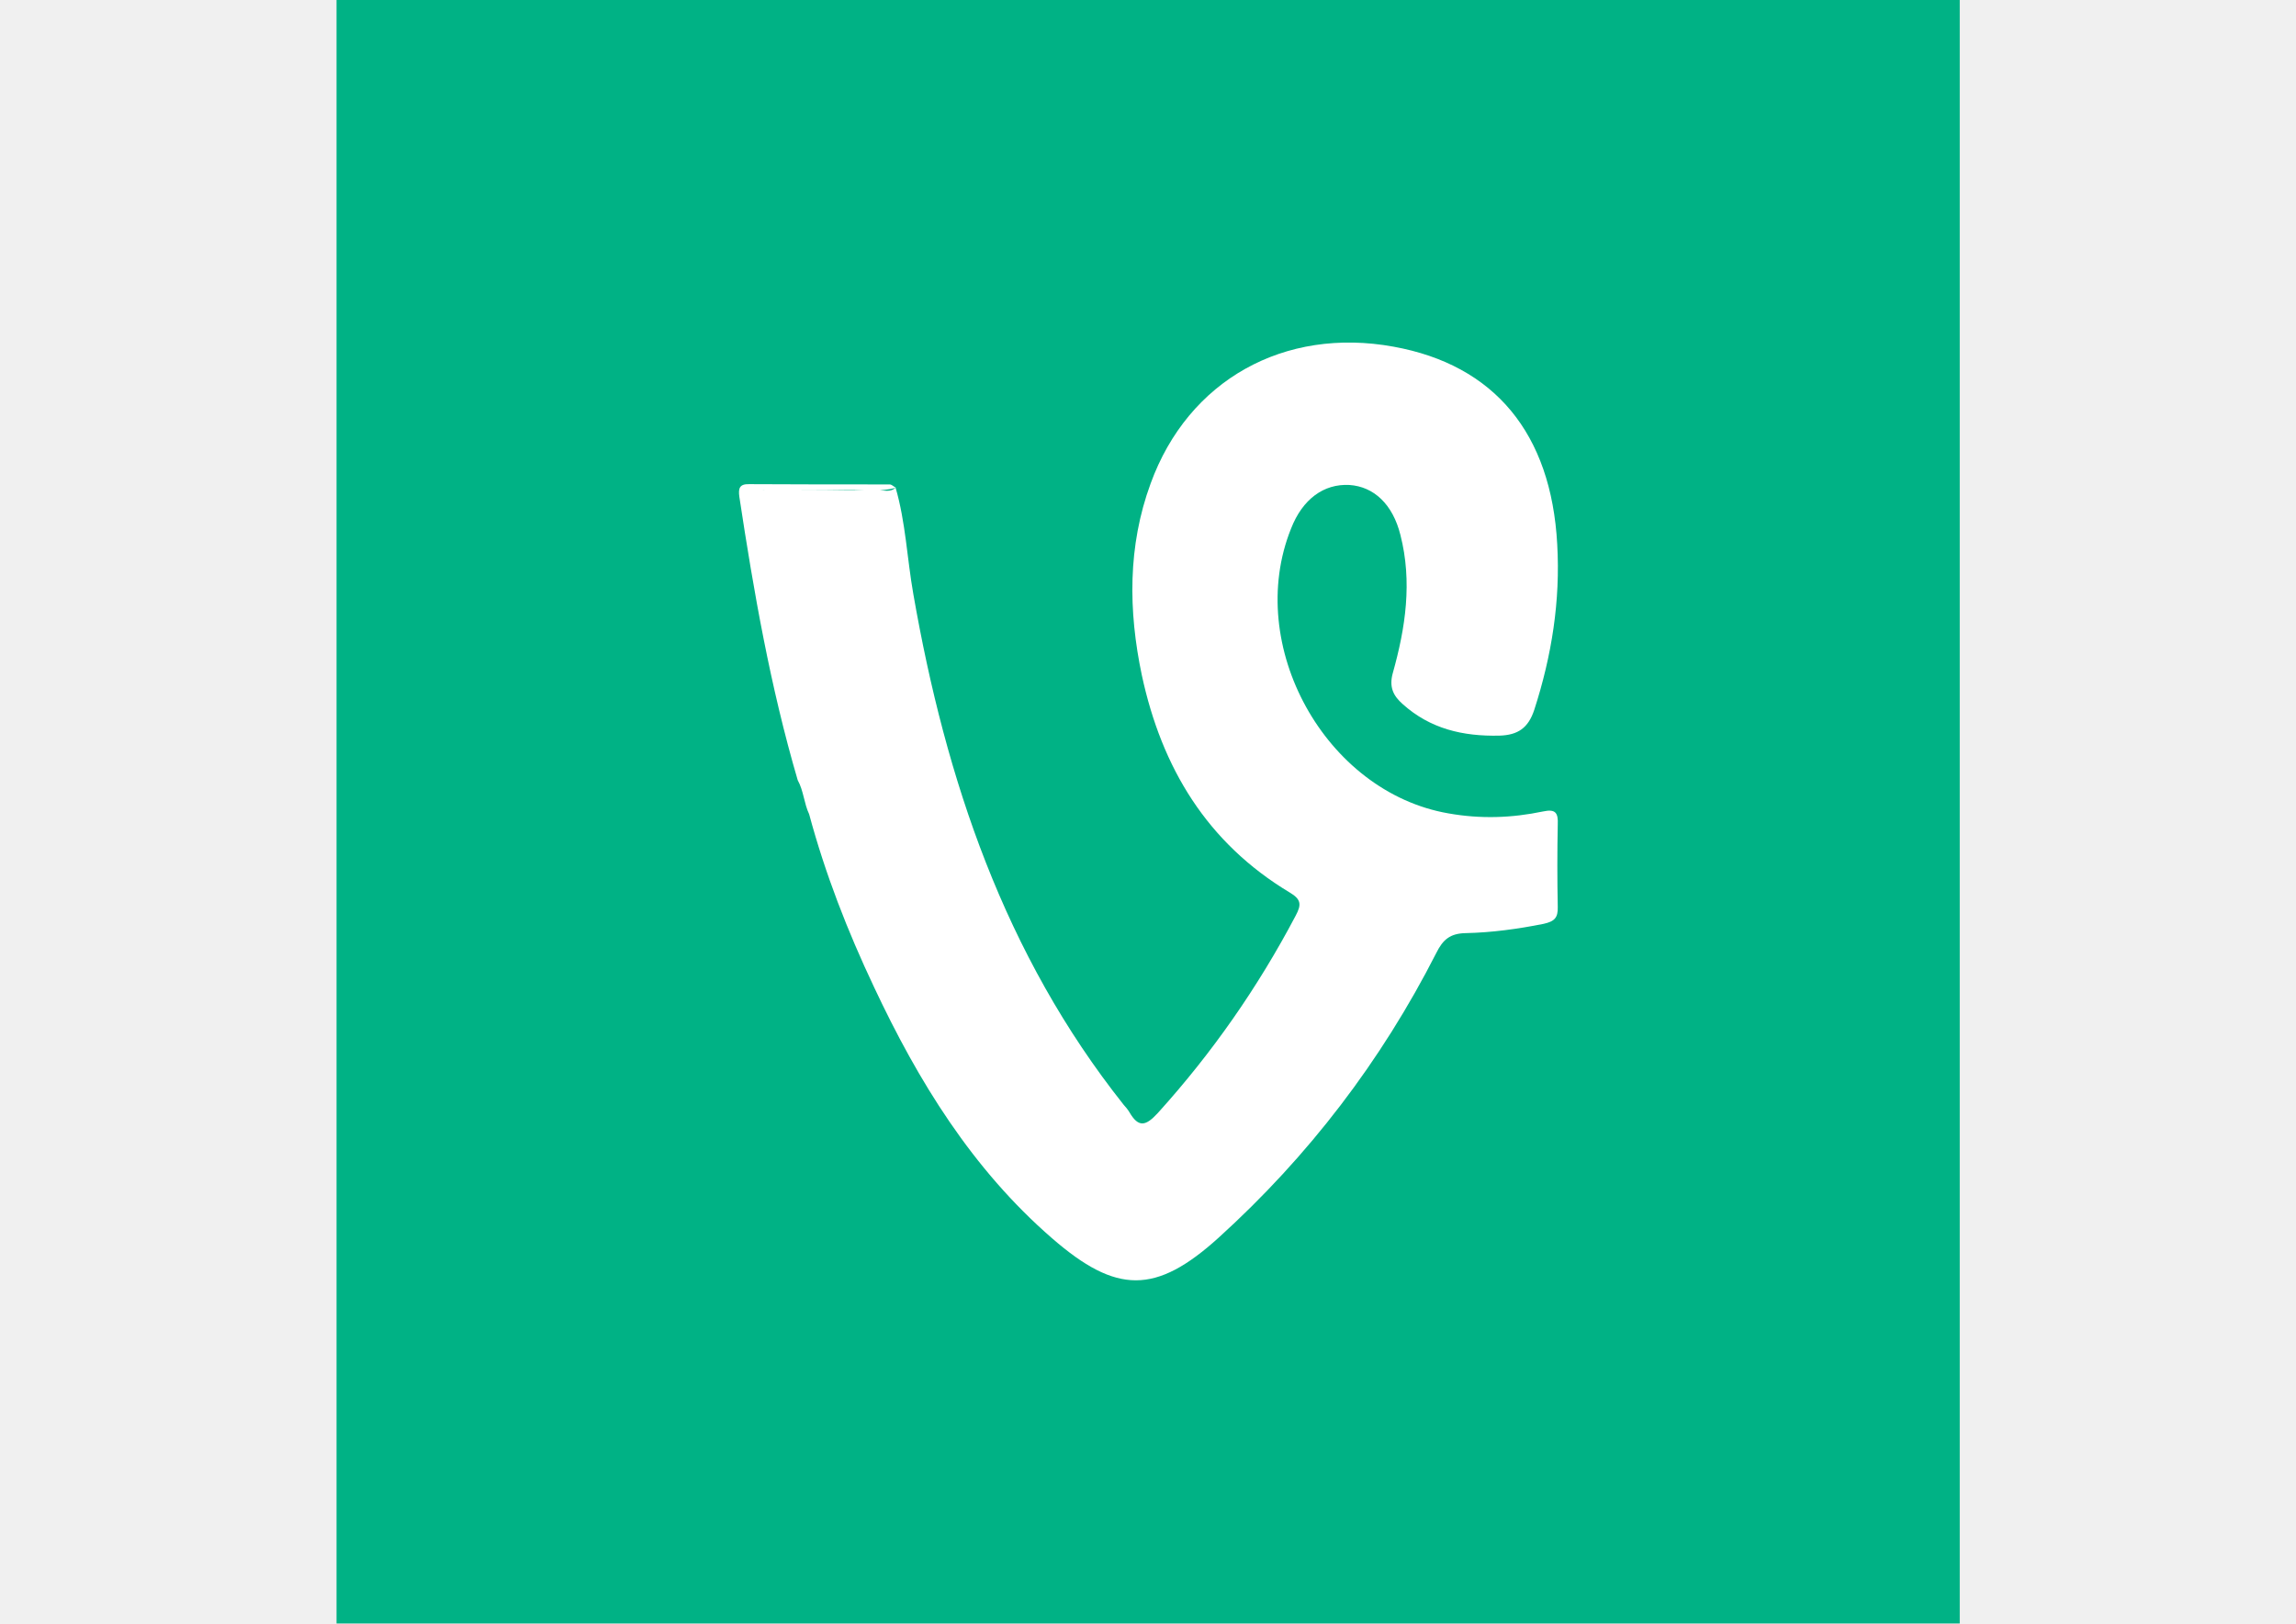
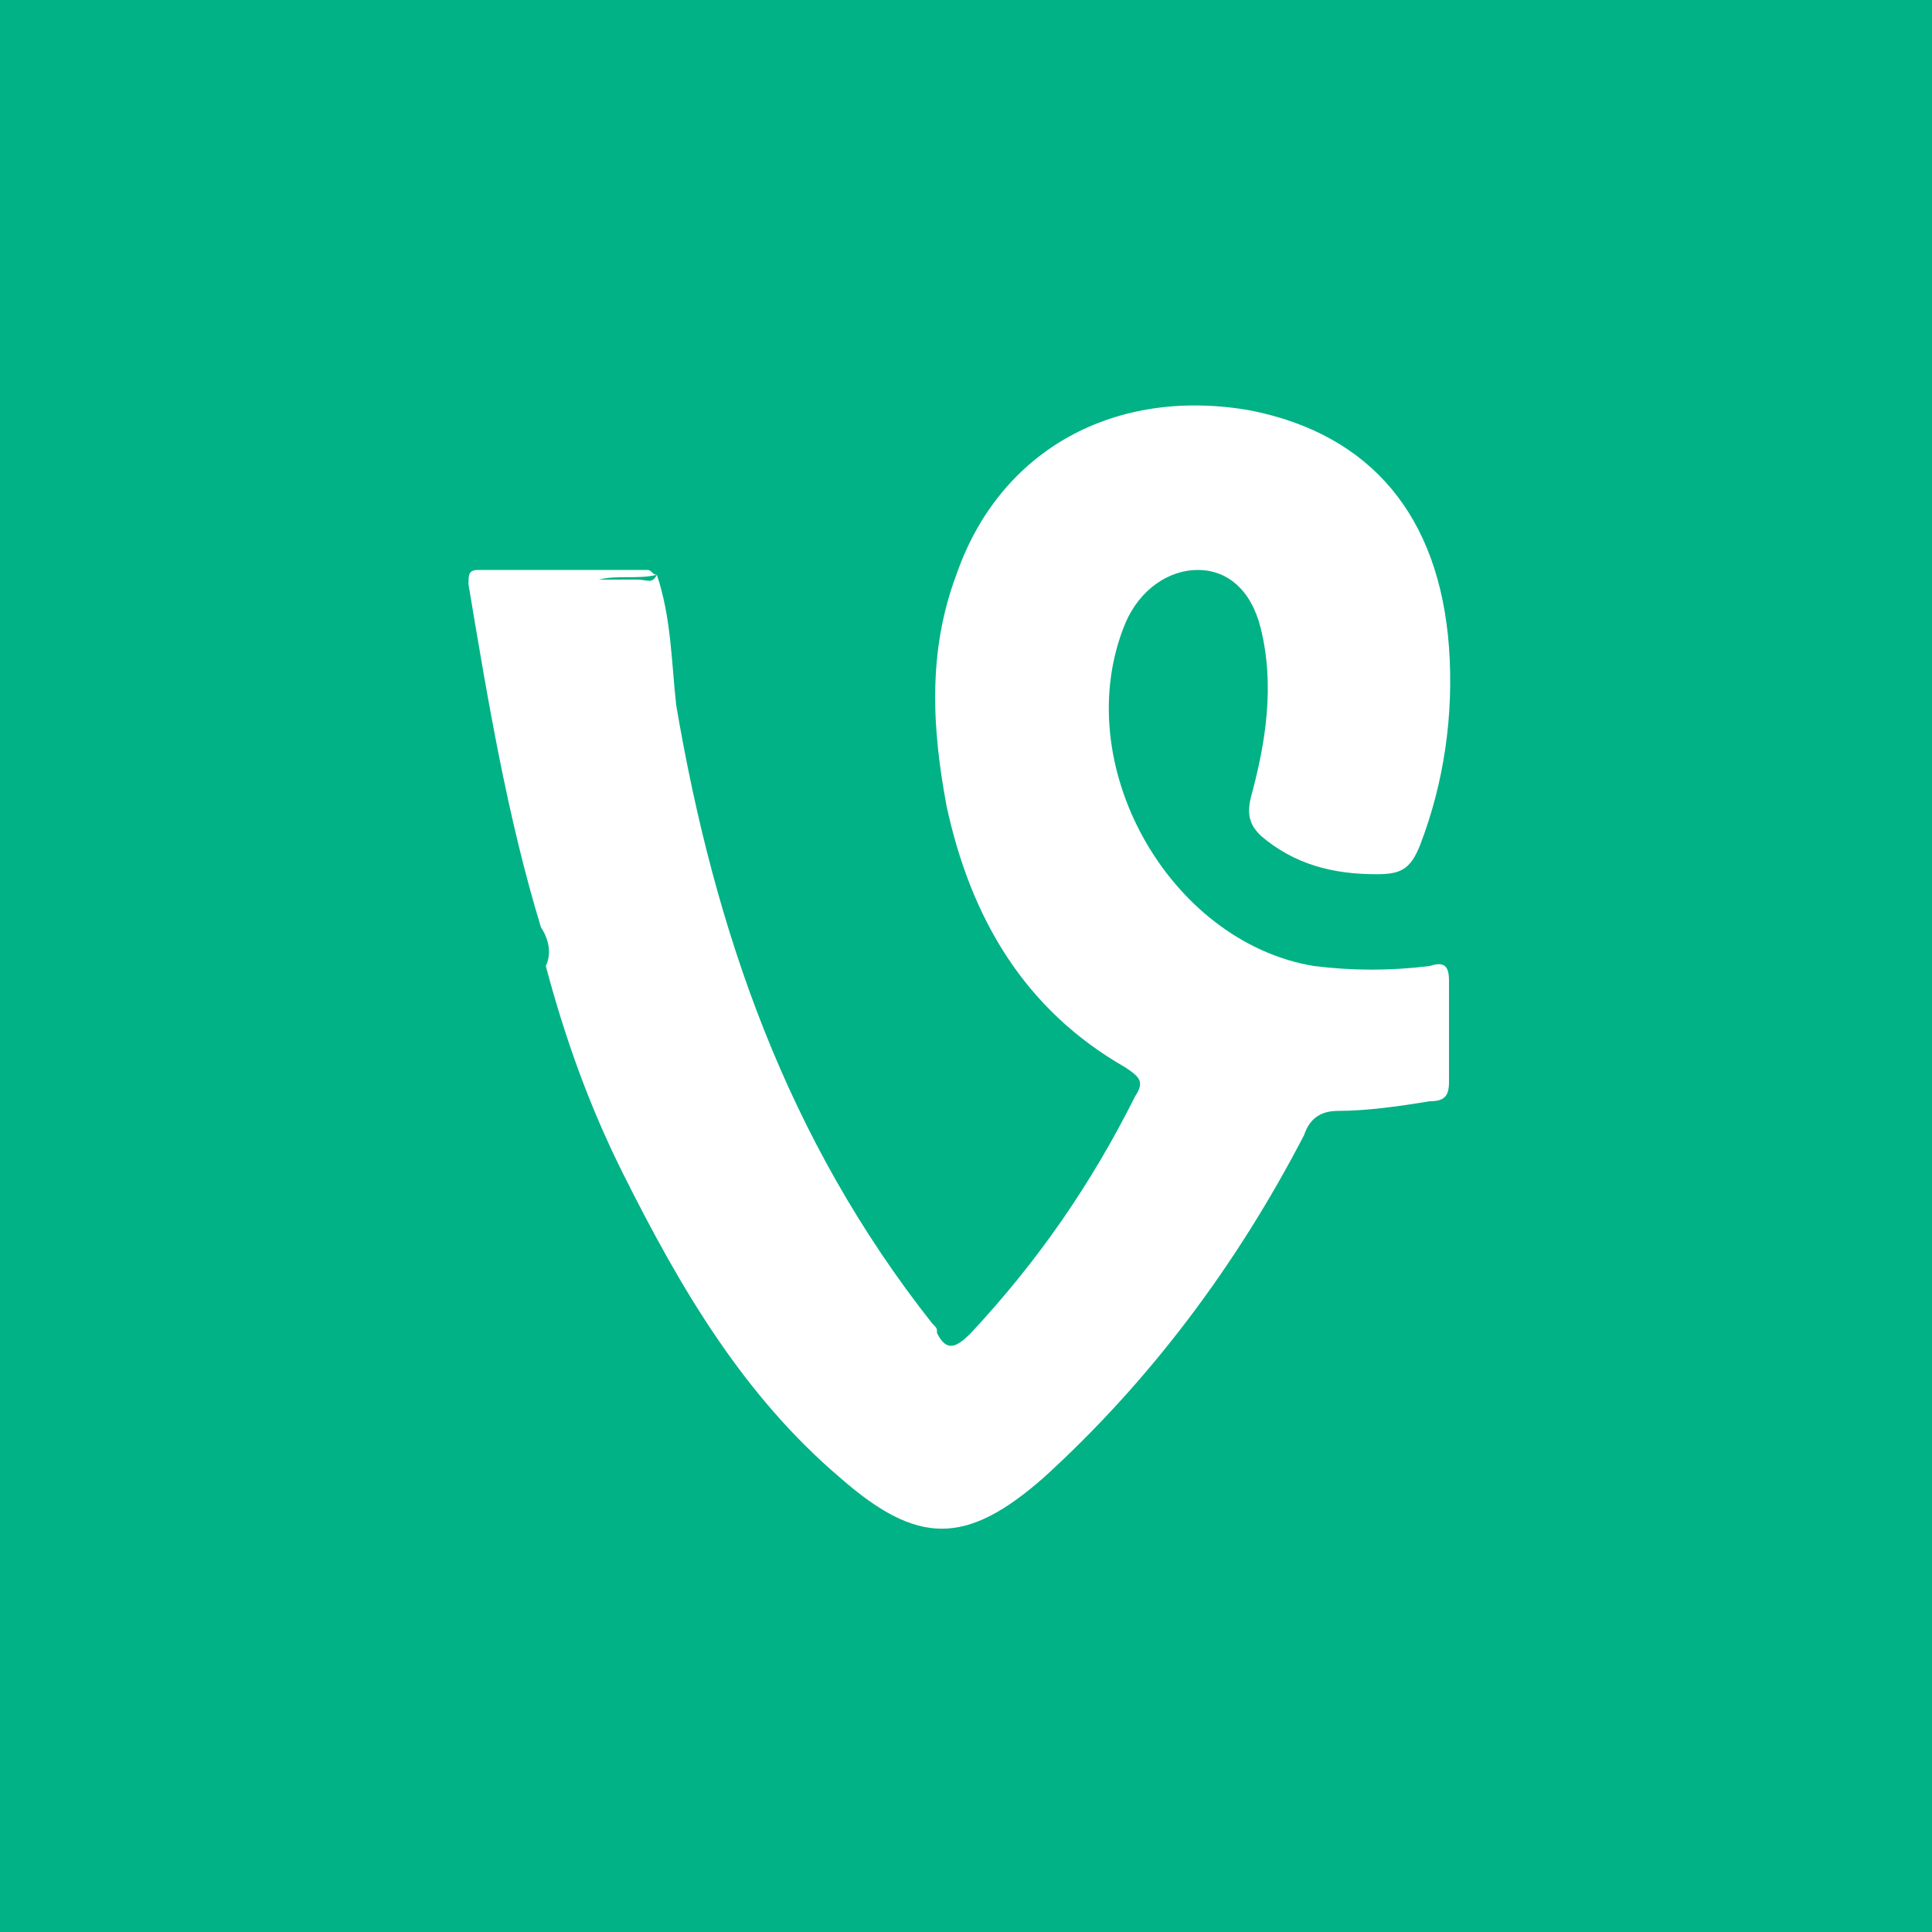
- <svg xmlns="http://www.w3.org/2000/svg" version="1.1" id="Layer_1" x="0px" y="0px" viewBox="0 0 841.9 595.3" enable-background="new 0 0 841.9 595.3" xml:space="preserve">
-   <rect x="123.4" y="0" fill="#00B285" width="595.2" height="595.2" />
-   <path fill="#FFFFFF" d="M292.5,286c-10-34.1-16.1-68.9-21.4-103.9c-0.4-3,0-4.7,3.6-4.6c17.1,0.1,34.3,0.1,51.5,0.1  c0.8,0,1.5,0.8,2.3,1.2c-5.8,1.7-11.6,0.7-17.5,0.8c-11.9,0.2-23.6,0.1-35.5,0.1c15.5,0,30.9,0.1,46.4,0c2.2,0,4.6,0.9,6.5-0.9  c3.7,12.7,4.2,26,6.5,39c11.9,68.2,33.5,132.3,77.1,187.2c0.8,0.9,1.5,1.7,2.1,2.7c3.4,5.9,6.1,5.1,10.5,0.3  c19.9-22,36.7-46.1,50.5-72.3c2.2-4.1,2-6-2.2-8.5c-30.3-18.2-46.9-45.7-54.2-79.6c-5-23.7-5.2-47.4,3.2-70.3  c13.8-38,49.1-57.5,89.1-50.2c37,6.7,57.8,31.8,60,72.4c1.2,20.8-2,40.9-8.4,60.7c-2.2,6.7-6,9.3-12.8,9.5  c-13.4,0.3-25.4-2.5-35.5-11.6c-3.4-3-5-6.2-3.6-11.3c4.7-16.7,7.2-33.5,2.8-50.7c-2.8-11.2-9.7-17.7-18.7-18.3  c-9.4-0.5-17.2,5.2-21.4,16c-17.2,42.8,12.6,96.6,57.7,104.4c11.8,2.1,23.2,1.7,34.7-0.7c4.6-1,5.6,0.5,5.4,4.8  c-0.2,10-0.2,20.1,0,30.2c0.1,3.9-1.1,5.3-5.2,6.2c-9.5,1.9-19.1,3.2-28.5,3.4c-5.8,0.1-8.4,2.4-10.8,7.2  c-20.2,39.7-46.9,74.6-79.9,104.5c-23,20.8-37.4,20.7-61,0.2c-29.3-25.4-49.1-57.6-65.3-92.1c-9.7-20.5-17.9-41.5-23.8-63.4  C294.8,294.5,294.7,290,292.5,286z" />
+ <svg xmlns="http://www.w3.org/2000/svg" id="Layer_1" viewBox="0 0 40 40">
+   <style>.st0{fill:#00B285;} .st1{fill:#FFFFFF;}</style>
+   <g id="Page-1">
+     <g id="vine">
+       <path id="bg" class="st0" d="M0 0h40v40H0z" />
+       <path id="icon" class="st1" d="M11.2 19.2c-.7-2.3-1.1-4.7-1.5-7.1 0-.2 0-.3.2-.3h3.5c.1 0 .1.1.2.1-.4.1-.8 0-1.2.1H10h3.2c.2 0 .3.1.4-.1.3.9.3 1.8.4 2.7.8 4.7 2.3 9 5.3 12.8.1.1.1.1.1.2.2.4.4.3.7 0 1.4-1.5 2.5-3.1 3.4-4.9.2-.3.1-.4-.2-.6-2.1-1.2-3.2-3.1-3.7-5.4-.3-1.6-.4-3.2.2-4.8.9-2.6 3.3-3.9 6.1-3.4 2.5.5 3.9 2.2 4.1 4.9.1 1.4-.1 2.8-.6 4.1-.2.5-.4.6-.9.6-.9 0-1.7-.2-2.4-.8-.2-.2-.3-.4-.2-.8.3-1.1.5-2.3.2-3.5-.2-.8-.7-1.2-1.3-1.2-.6 0-1.2.4-1.5 1.1-1.2 2.9.9 6.6 3.9 7.1.8.1 1.6.1 2.4 0 .3-.1.4 0 .4.3v2.1c0 .3-.1.4-.4.4-.6.1-1.3.2-1.9.2-.4 0-.6.2-.7.5-1.4 2.7-3.2 5.1-5.4 7.1-1.6 1.4-2.6 1.4-4.2 0-2-1.7-3.3-3.9-4.5-6.3-.7-1.4-1.2-2.8-1.6-4.3.1-.2.1-.5-.1-.8z" />
+     </g>
+   </g>
</svg>
